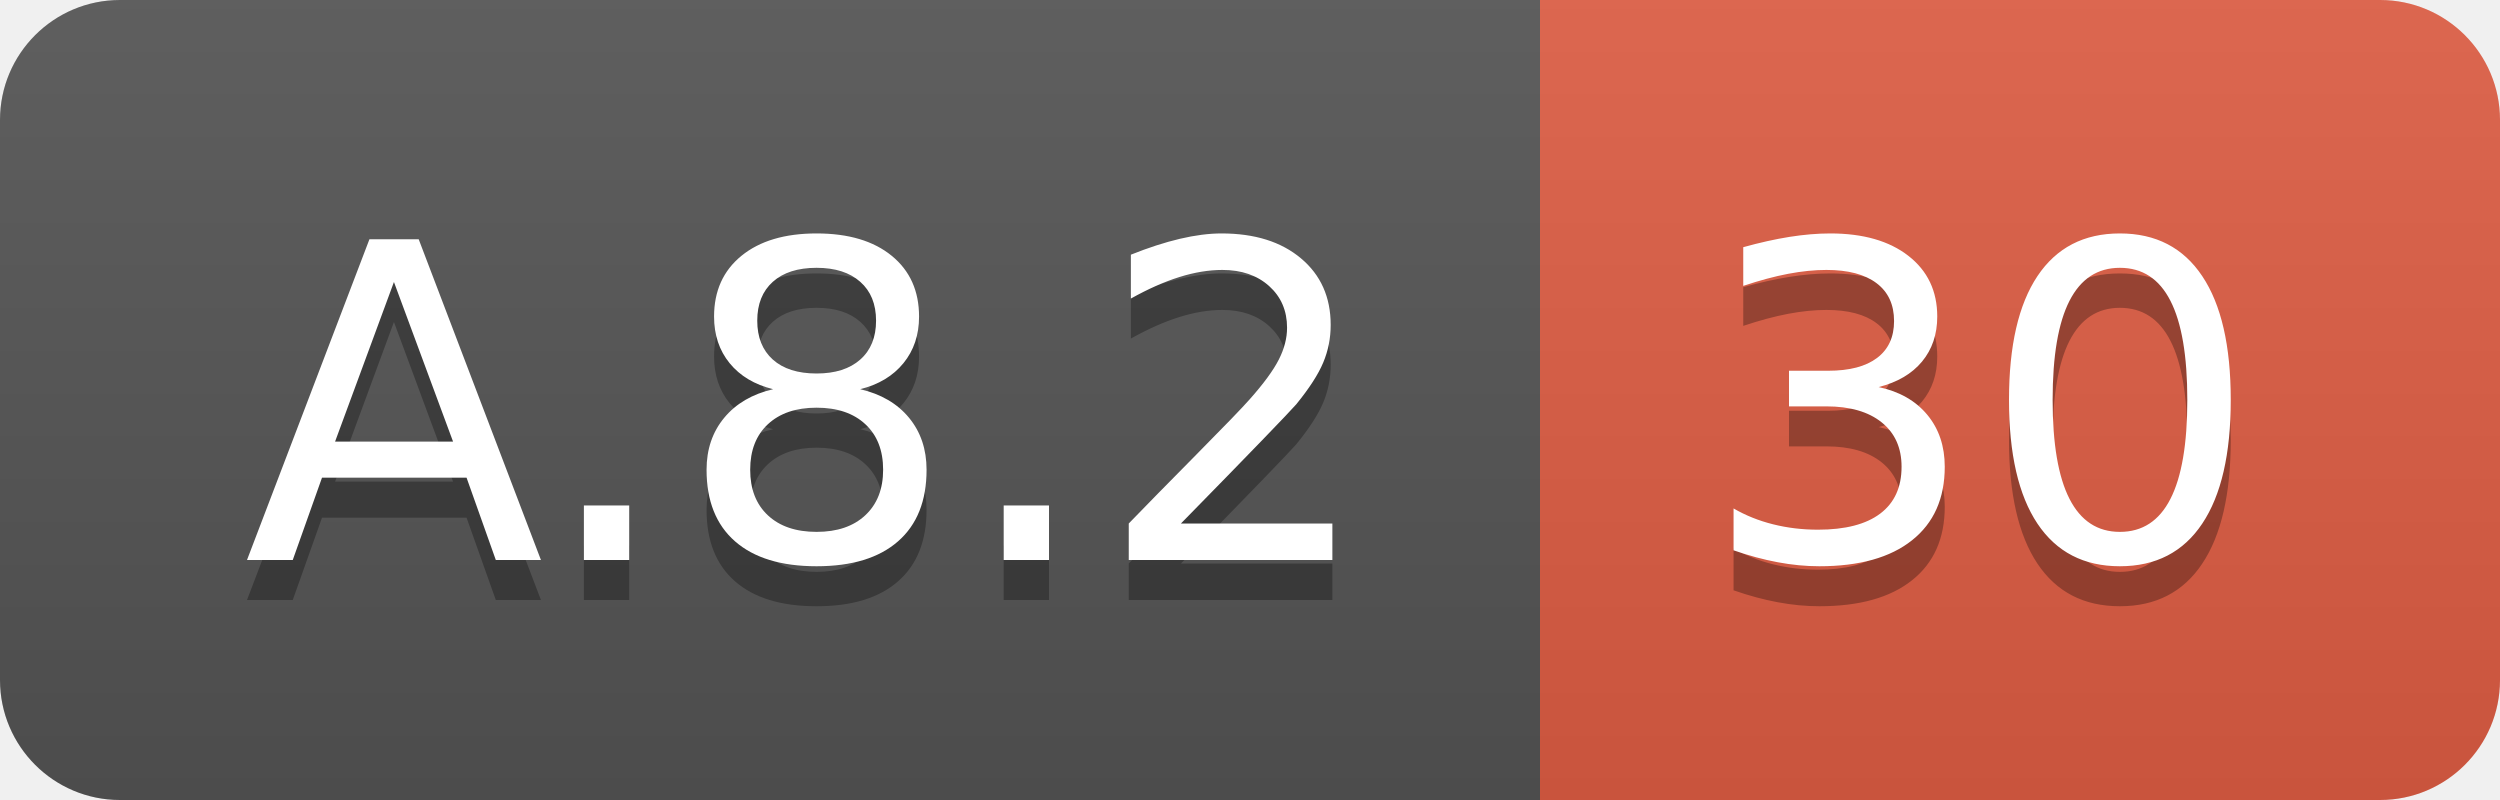
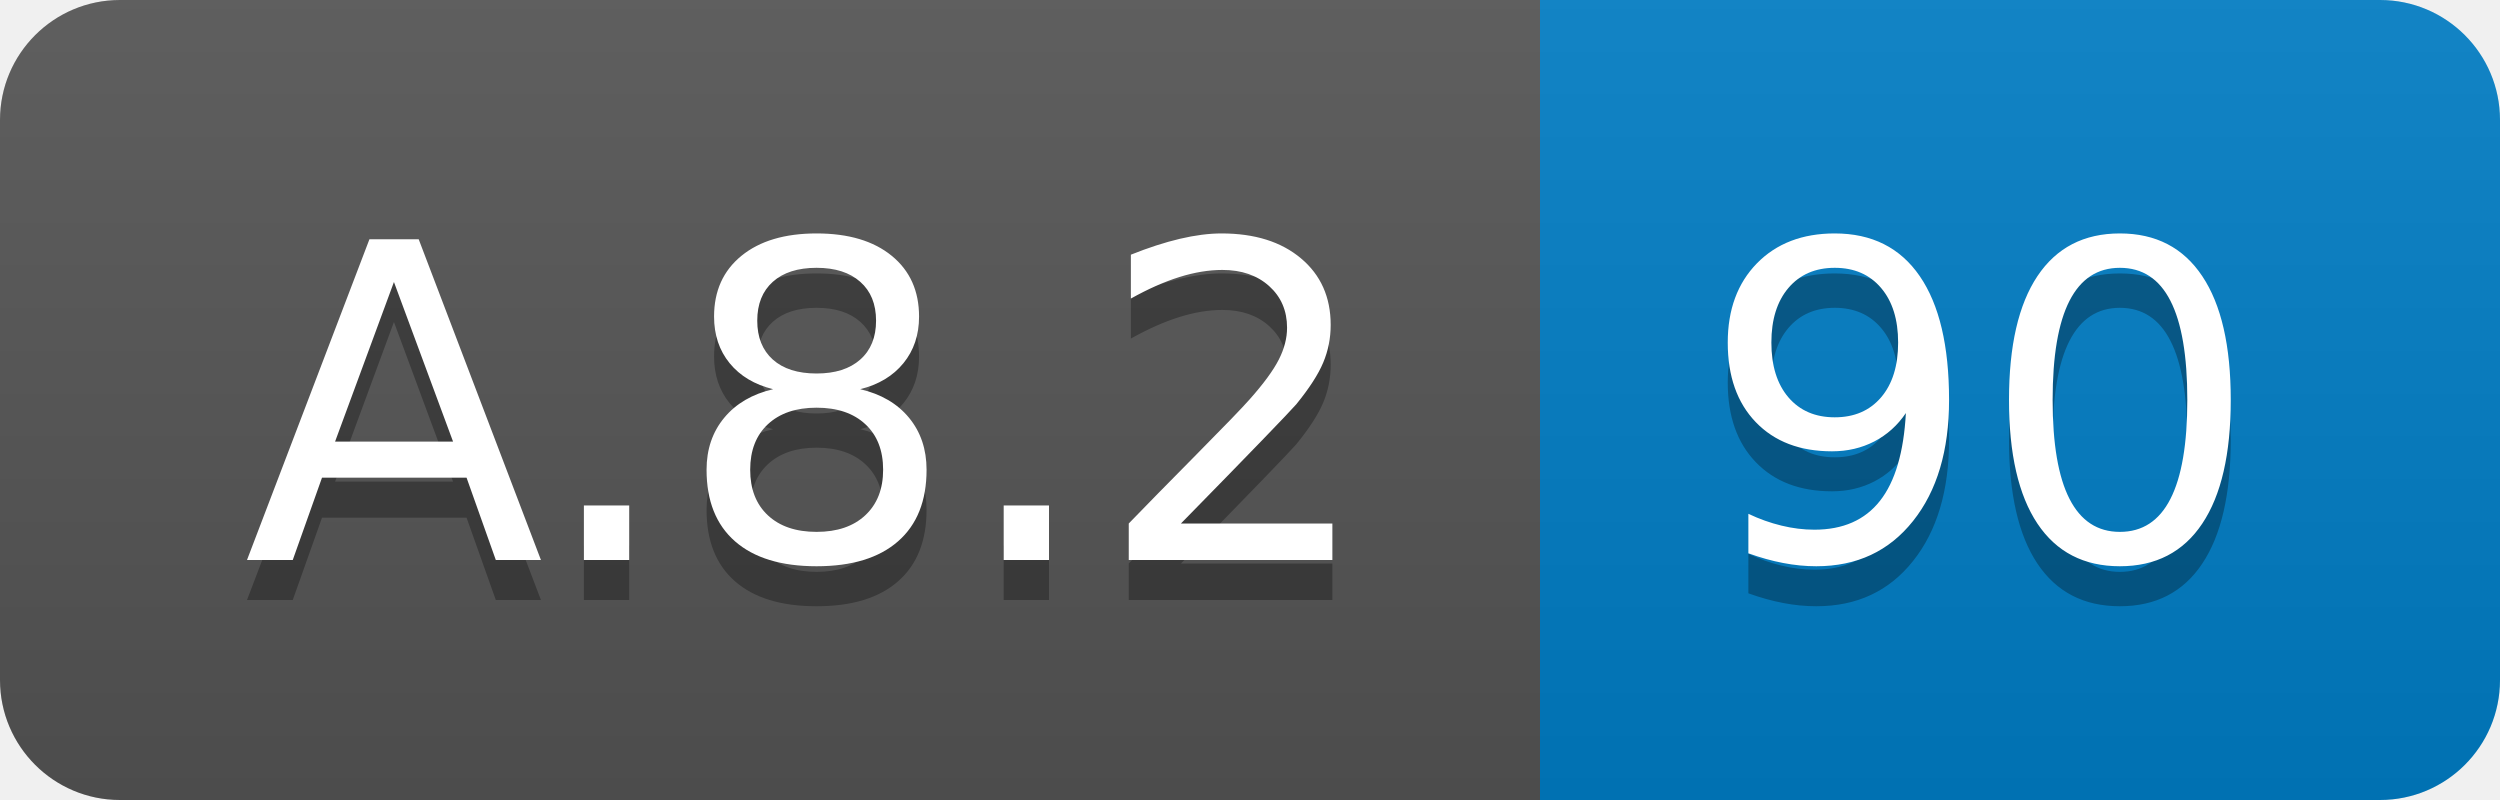
<svg xmlns="http://www.w3.org/2000/svg" width="62.5" height="20">
  <linearGradient id="smooth" x2="0" y2="100%">
    <stop offset="0" stop-color="#bbb" stop-opacity=".1" />
    <stop offset="1" stop-opacity=".1" />
  </linearGradient>
  <clipPath id="round">
    <rect width="62.5" height="20" rx="3" fill="#fff" />
  </clipPath>
  <g clip-path="url(#round)">
    <rect width="38.5" height="20" fill="#555" />
-     <rect x="38.5" width="24.0" height="20" fill="#e05d44" />
+     <rect x="38.5" width="24.0" height="20" fill="#007ec6" />
    <rect width="62.5" height="20" fill="url(#smooth)" />
  </g>
  <g fill="#fff" text-anchor="middle" font-family="DejaVu Sans,Verdana,Geneva,sans-serif" font-size="110">
    <text x="202.5" y="150" fill="#010101" fill-opacity=".3" transform="scale(0.1)" textLength="285.0" lengthAdjust="spacing">A.8.2</text>
    <text x="202.5" y="140" transform="scale(0.1)" textLength="285.0" lengthAdjust="spacing">A.8.2</text>
-     <text x="495.0" y="150" fill="#010101" fill-opacity=".3" transform="scale(0.1)" textLength="140.0" lengthAdjust="spacing">30</text>
-     <text x="495.0" y="140" transform="scale(0.1)" textLength="140.0" lengthAdjust="spacing">30</text>
+     <text x="495.0" y="150" fill="#010101" fill-opacity=".3" transform="scale(0.1)" textLength="140.0" lengthAdjust="spacing">90</text>
+     <text x="495.0" y="140" transform="scale(0.1)" textLength="140.0" lengthAdjust="spacing">90</text>
  </g>
</svg>
